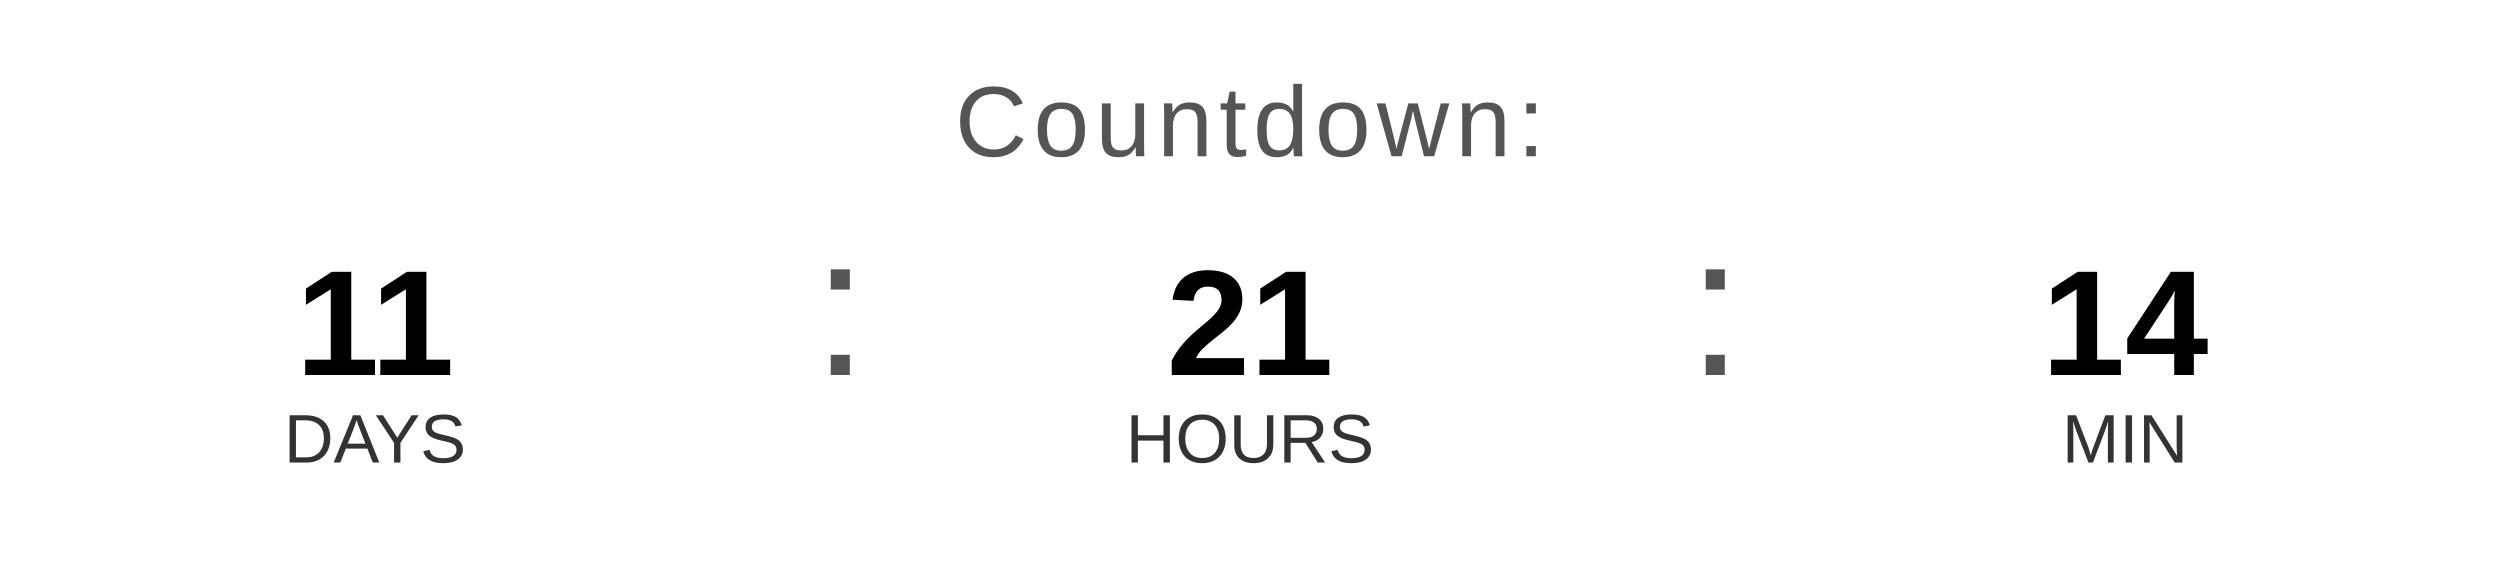
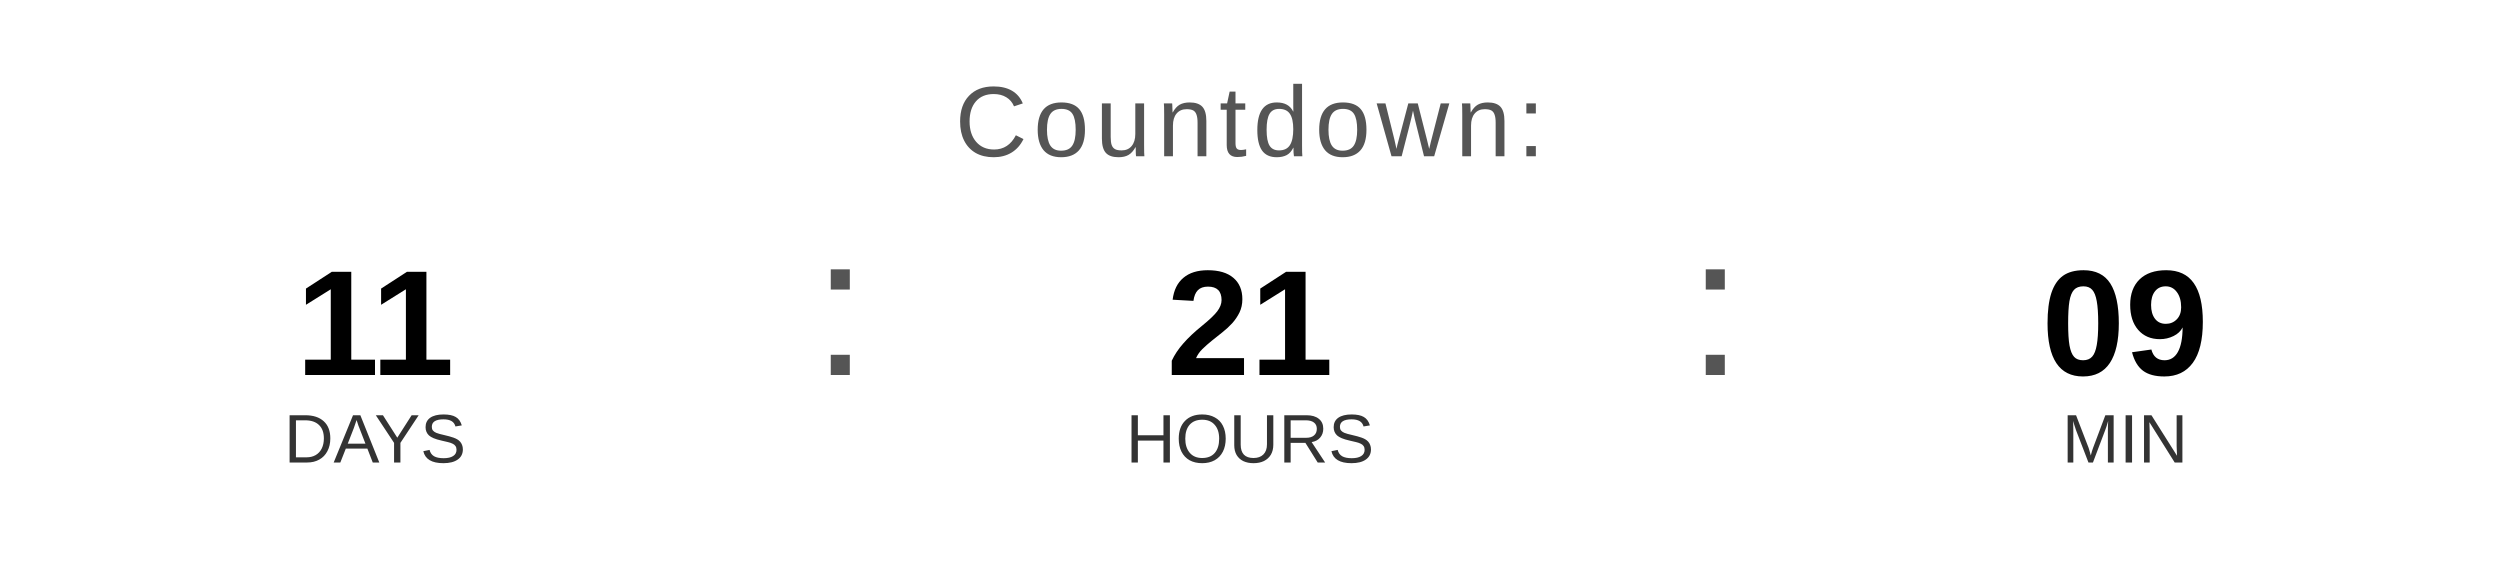
<svg xmlns="http://www.w3.org/2000/svg" width="400" height="90" viewBox="0 0 400 90">
  <text x="200" y="25" font-family="Arial, Helvetica, sans-serif" font-size="16" fill="#555555" text-anchor="middle" letter-spacing="1">
    Countdown:
  </text>
  <text x="60" y="60" font-family="Arial, Helvetica, sans-serif" font-size="24" font-weight="bold" fill="#000000" text-anchor="middle">11</text>
  <text x="60" y="74" font-family="Arial, Helvetica, sans-serif" font-size="11" fill="#333333" text-anchor="middle">DAYS</text>
  <text x="130" y="60" font-family="Arial, sans-serif" font-size="32" fill="#555555">:</text>
  <text x="200" y="60" font-family="Arial, Helvetica, sans-serif" font-size="24" font-weight="bold" fill="#000000" text-anchor="middle">21</text>
  <text x="200" y="74" font-family="Arial, Helvetica, sans-serif" font-size="11" fill="#333333" text-anchor="middle">HOURS</text>
  <text x="270" y="60" font-family="Arial, sans-serif" font-size="32" fill="#555555">:</text>
-   <text x="340" y="60" font-family="Arial, Helvetica, sans-serif" font-size="24" font-weight="bold" fill="#000000" text-anchor="middle">14</text>
+   <text x="340" y="60" font-family="Arial, Helvetica, sans-serif" font-size="24" font-weight="bold" fill="#000000" text-anchor="middle">09</text>
  <text x="340" y="74" font-family="Arial, Helvetica, sans-serif" font-size="11" fill="#333333" text-anchor="middle">MIN</text>
</svg>
